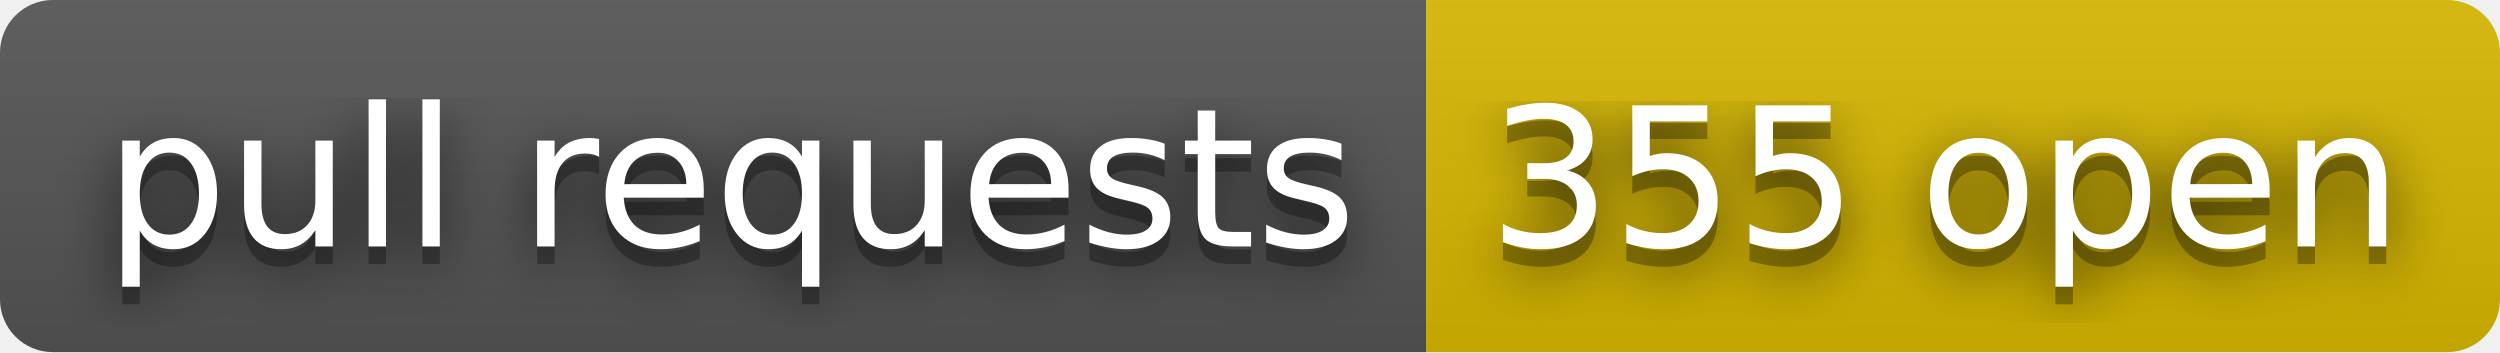
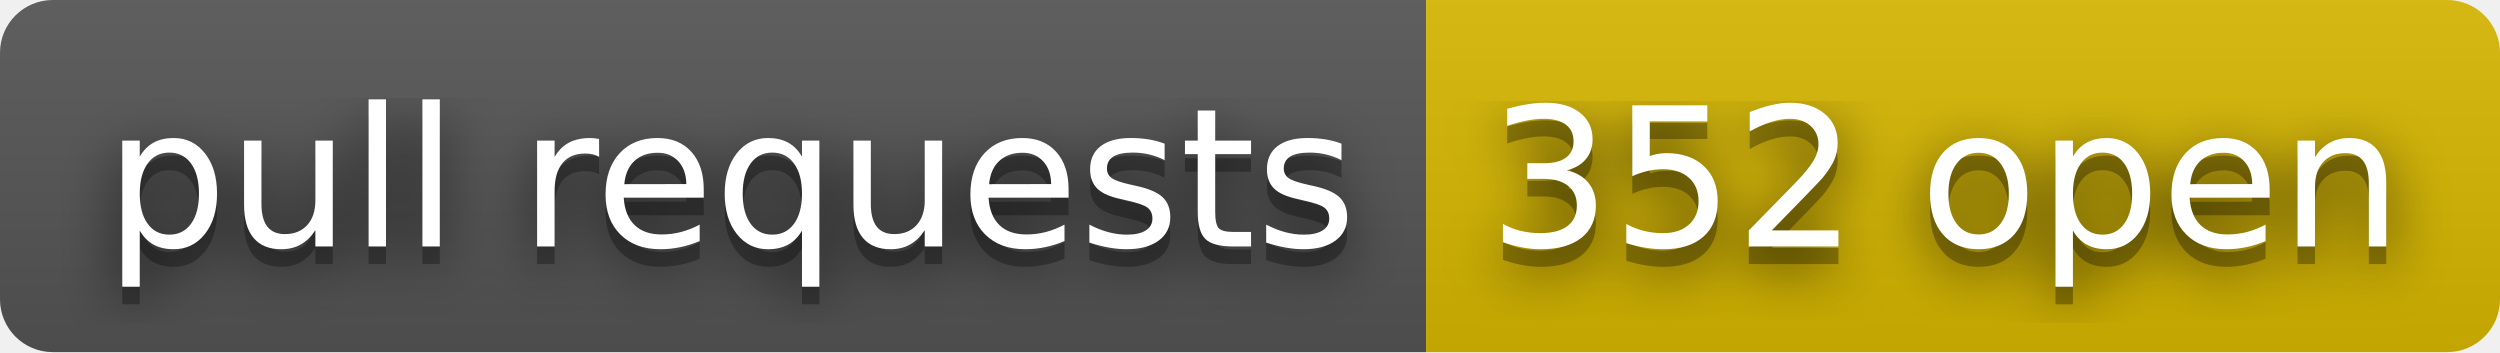
- <svg xmlns="http://www.w3.org/2000/svg" width="142" height="20" role="img" aria-label="pull requests: 355 open">
+ <svg xmlns="http://www.w3.org/2000/svg" width="142" height="20" role="img" aria-label="pull requests: 352 open">
  <filter id="blur">
    <feGaussianBlur stdDeviation="16" />
  </filter>
  <linearGradient id="s" x2="0" y2="100%">
    <stop offset="0" stop-color="#bbb" stop-opacity=".1" />
    <stop offset="1" stop-opacity=".1" />
  </linearGradient>
  <clipPath id="r">
    <rect width="142" height="20" rx="3" />
  </clipPath>
  <g clip-path="url(#r)">
    <rect width="81" height="20" fill="#555" />
    <rect x="81" width="61" height="20" fill="#d8b800" />
    <rect width="142" height="20" fill="url(#s)" />
  </g>
  <g fill="#fff" text-anchor="middle" font-family="Verdana,Geneva,DejaVu Sans,sans-serif" text-rendering="geometricPrecision" font-size="110">
    <g transform="scale(.1)">
      <g aria-hidden="true" fill="#010101">
        <text x="415" y="150" fill-opacity=".8" filter="url(#blur)" textLength="710">pull requests</text>
        <text x="415" y="150" fill-opacity=".3" textLength="710">pull requests</text>
      </g>
      <text x="415" y="140" textLength="710">pull requests</text>
    </g>
    <g transform="scale(.1)">
      <g aria-hidden="true" fill="#010101">
-         <text x="1105" y="150" fill-opacity=".8" filter="url(#blur)" textLength="510">355 open</text>
-         <text x="1105" y="150" fill-opacity=".3" textLength="510">355 open</text>
+         <text x="1105" y="150" fill-opacity=".8" filter="url(#blur)" textLength="510">352 open</text>
+         <text x="1105" y="150" fill-opacity=".3" textLength="510">352 open</text>
      </g>
-       <text x="1105" y="140" textLength="510">355 open</text>
+       <text x="1105" y="140" textLength="510">352 open</text>
    </g>
  </g>
</svg>
